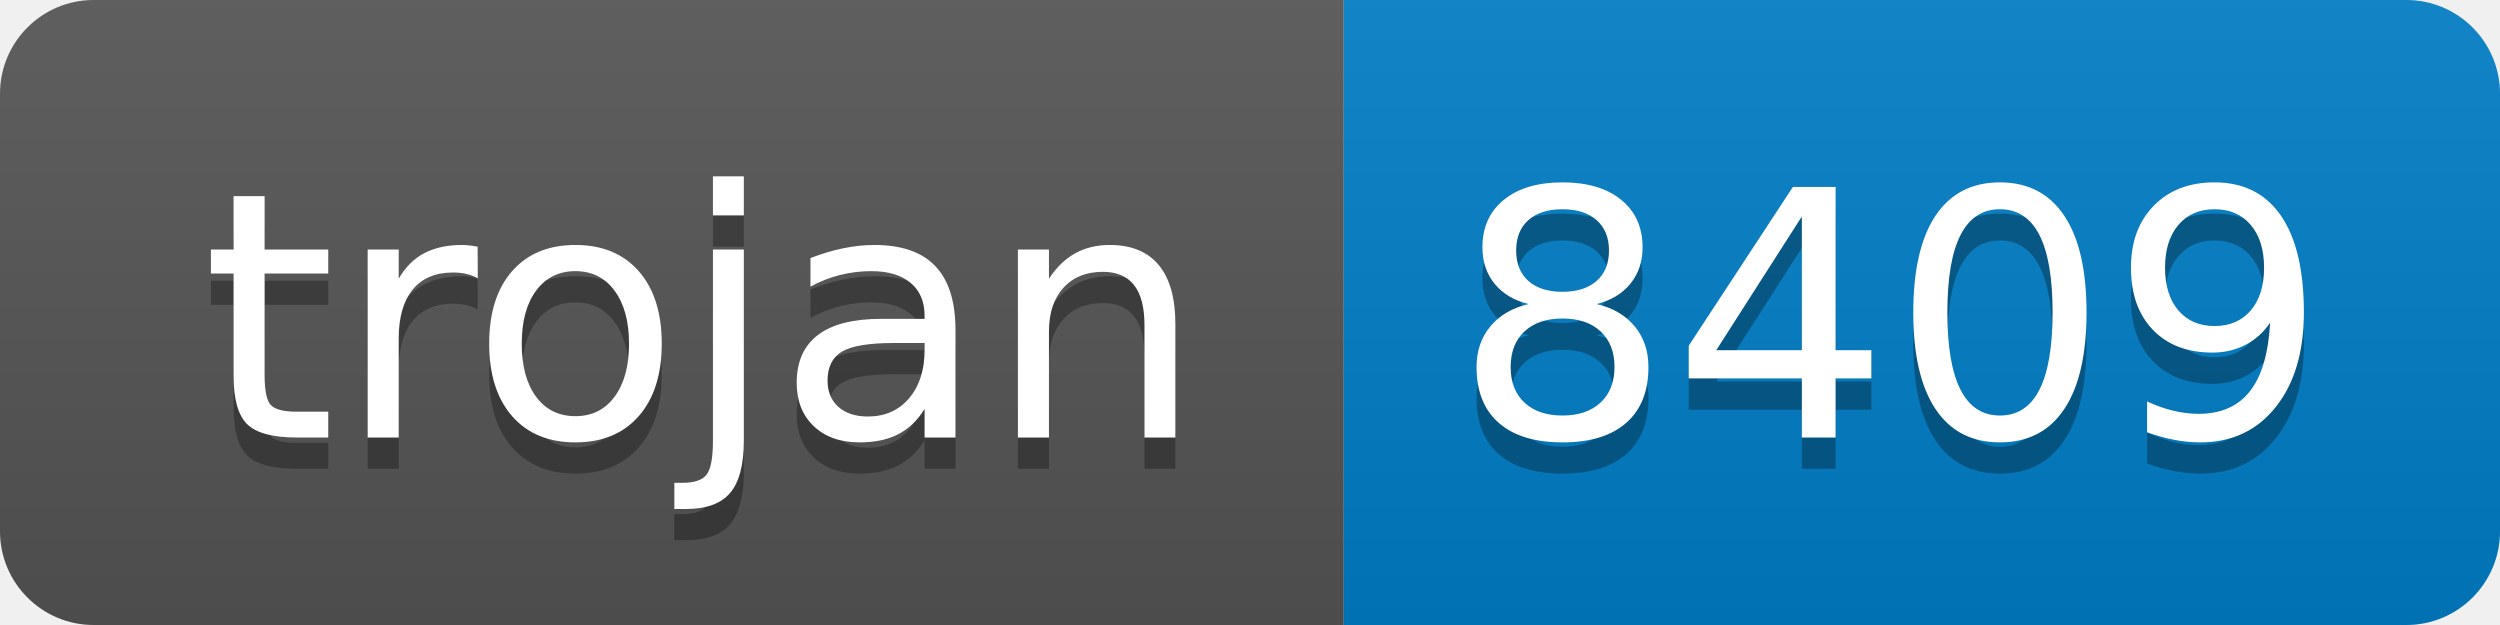
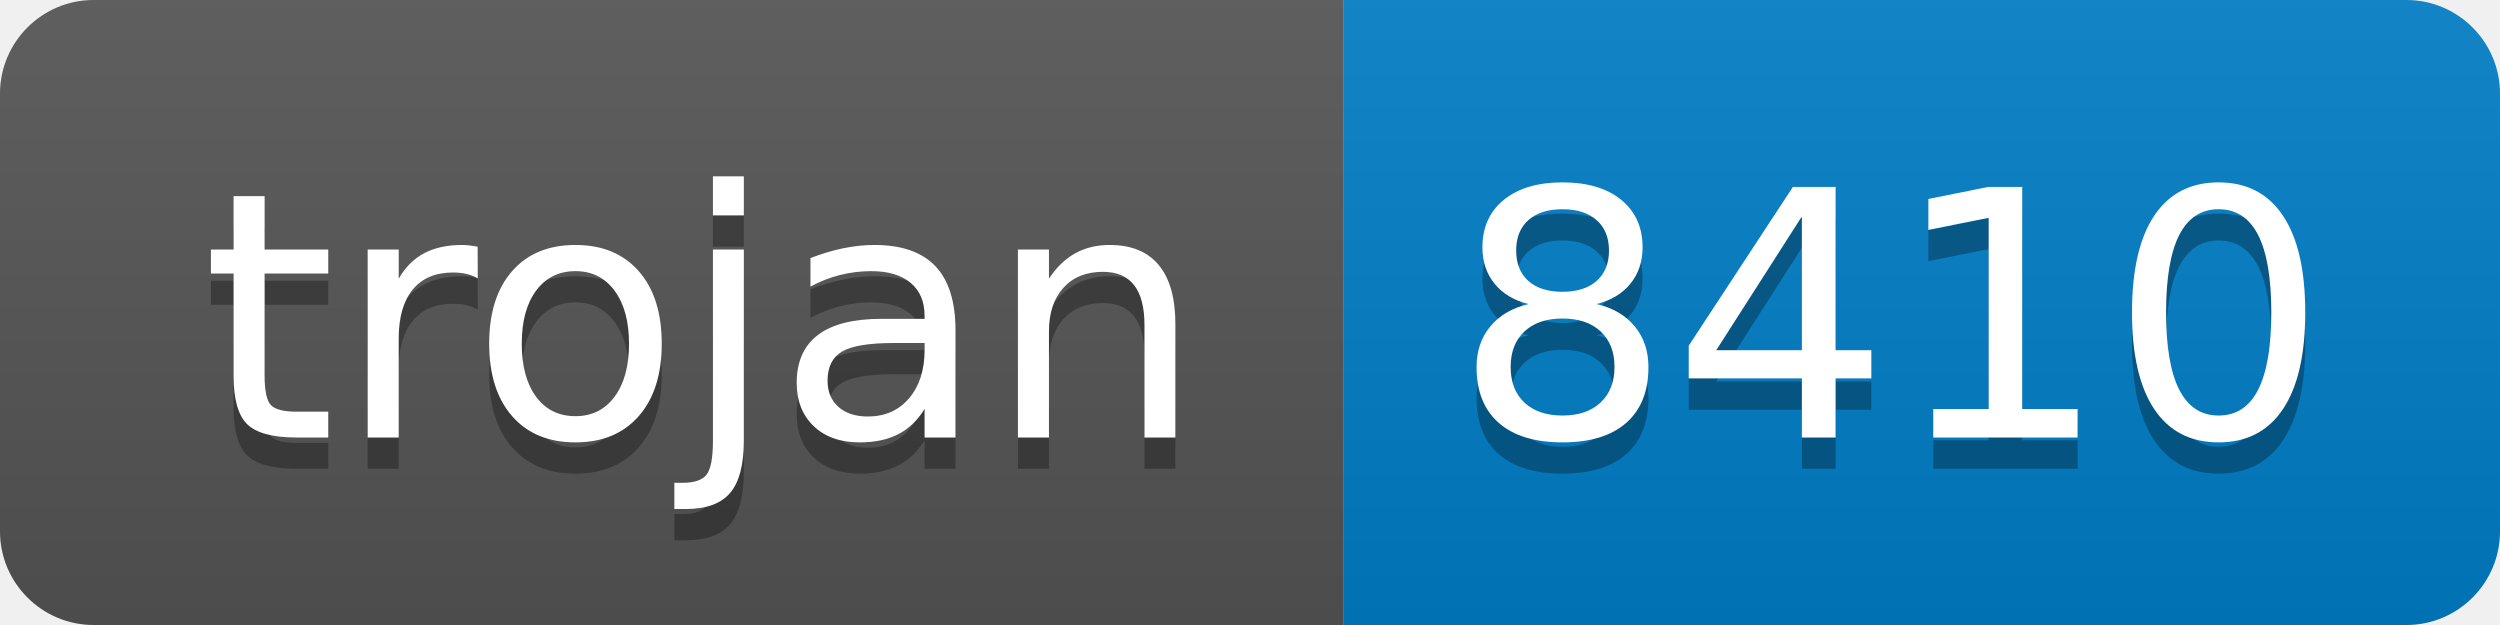
- <svg xmlns="http://www.w3.org/2000/svg" width="80" height="20" role="img" aria-label="trojan: 8409">
+ <svg xmlns="http://www.w3.org/2000/svg" width="80" height="20" role="img" aria-label="trojan: 8410">
  <linearGradient id="s" x2="0" y2="100%">
    <stop offset="0" stop-color="#bbb" stop-opacity=".1" />
    <stop offset="1" stop-opacity=".1" />
  </linearGradient>
  <clipPath id="r">
    <rect width="80" height="20" rx="3" fill="#fff" />
  </clipPath>
  <g clip-path="url(#r)">
    <rect width="43" height="20" fill="#555" />
    <rect x="43" width="37" height="20" fill="#007ec6" />
    <rect width="80" height="20" fill="url(#s)" />
  </g>
  <g fill="#fff" text-anchor="middle" font-family="Verdana,Geneva,DejaVu Sans,sans-serif" text-rendering="geometricPrecision" font-size="110">
    <text aria-hidden="true" x="225" y="150" fill="#010101" fill-opacity=".3" transform="scale(.1)" textLength="330">trojan</text>
    <text x="225" y="140" transform="scale(.1)" fill="#fff" textLength="330">trojan</text>
-     <text aria-hidden="true" x="605" y="150" fill="#010101" fill-opacity=".3" transform="scale(.1)" textLength="270">8409</text>
-     <text x="605" y="140" transform="scale(.1)" fill="#fff" textLength="270">8409</text>
+     <text aria-hidden="true" x="605" y="150" fill="#010101" fill-opacity=".3" transform="scale(.1)" textLength="270">8410</text>
+     <text x="605" y="140" transform="scale(.1)" fill="#fff" textLength="270">8410</text>
  </g>
</svg>
